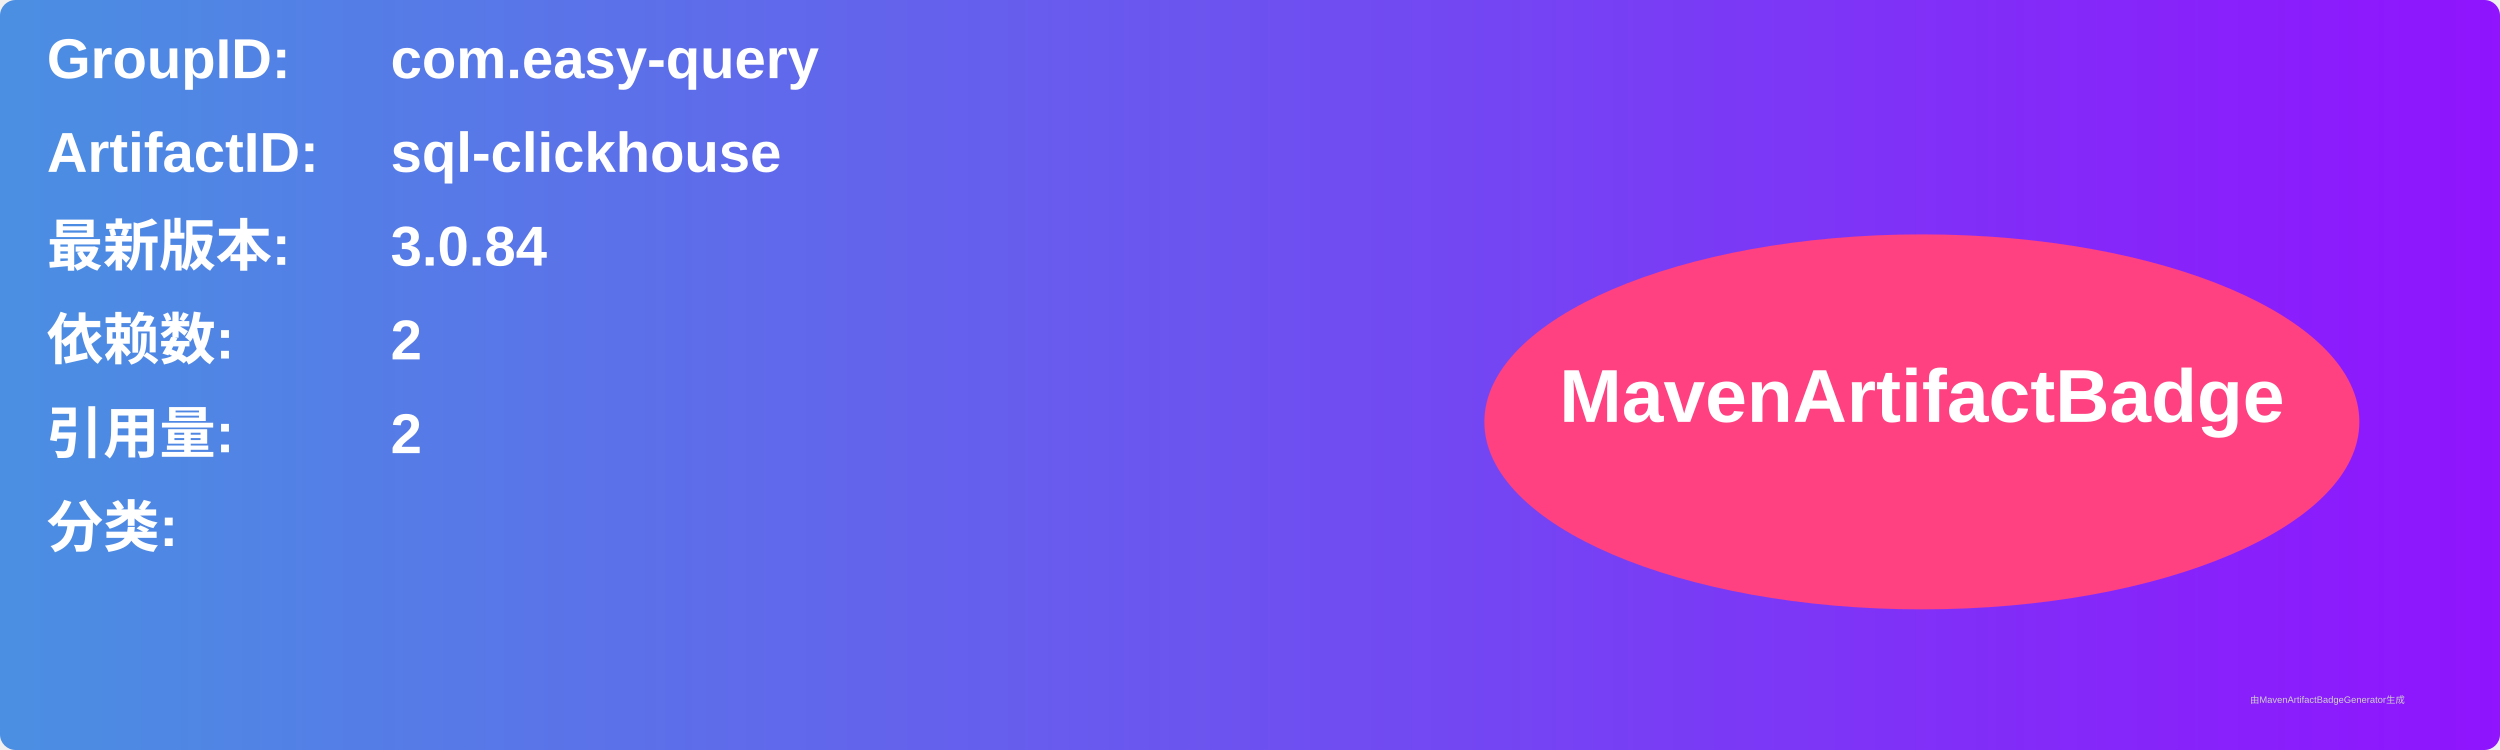
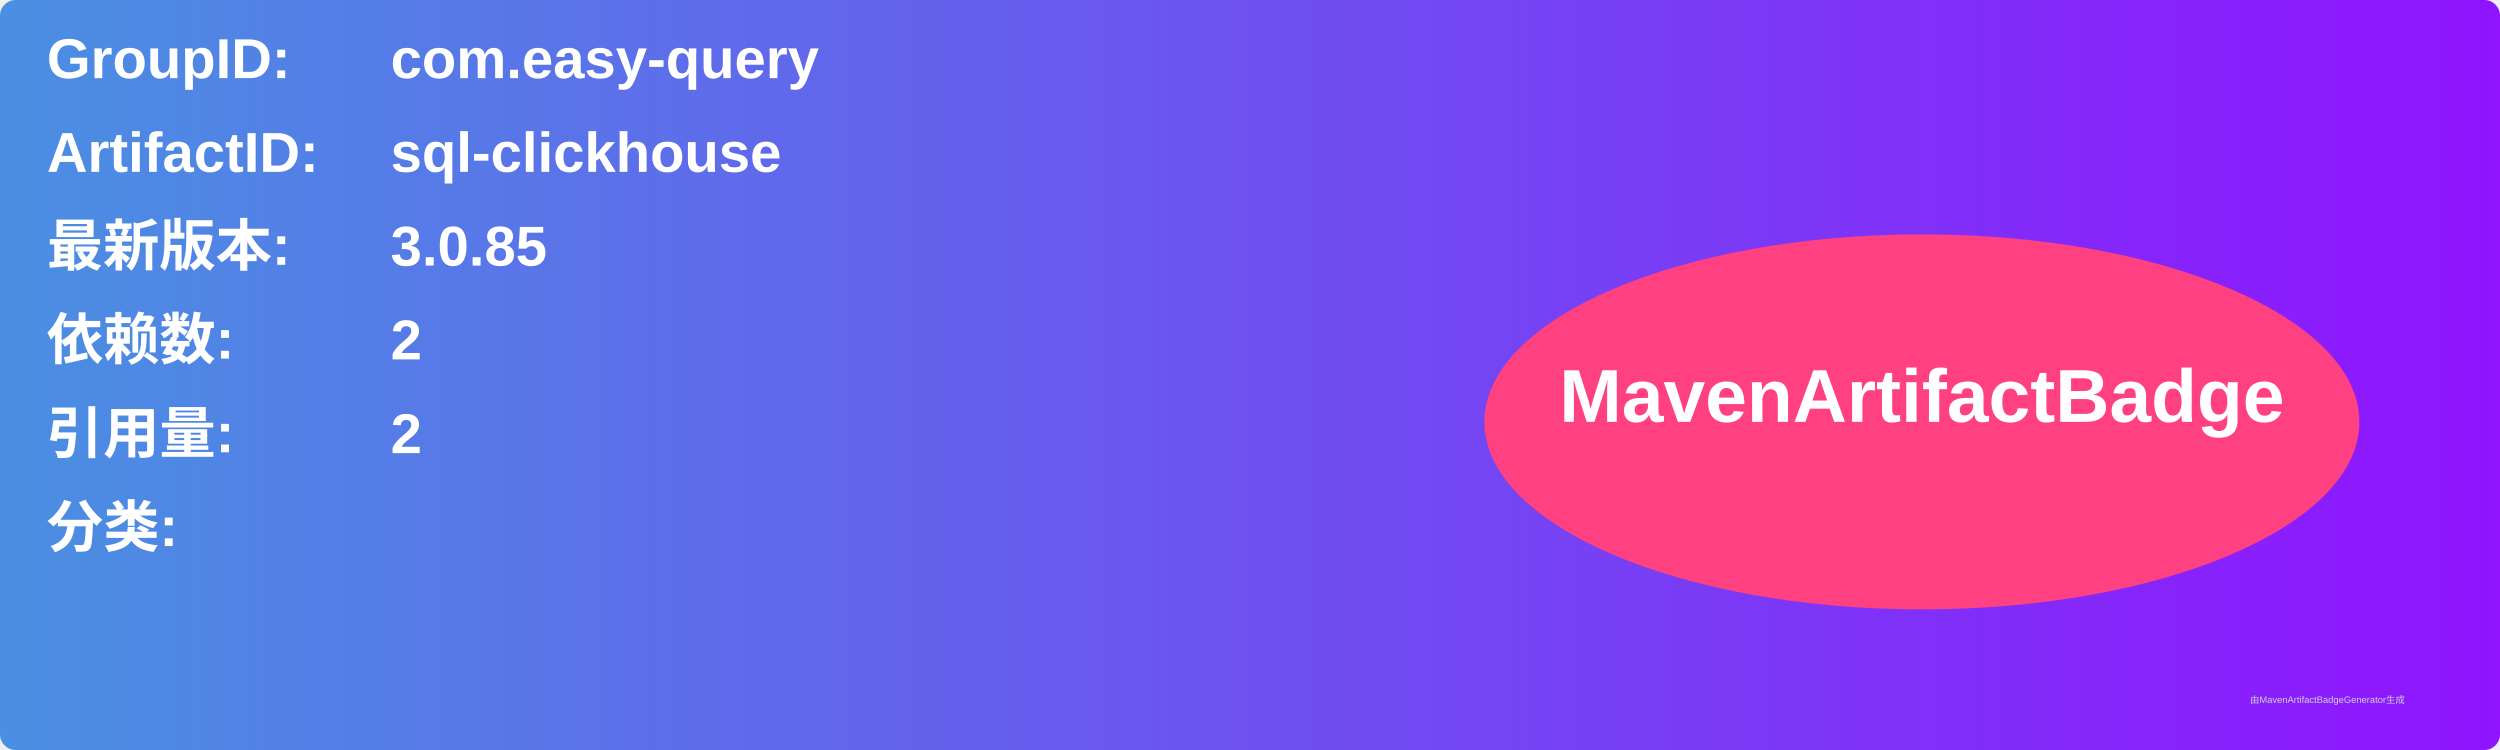
<svg xmlns="http://www.w3.org/2000/svg" width="800" height="240" viewBox="0 0 800 240">
  <linearGradient id="grad" x1="0%" y1="0%" x2="100%" y2="0%">
    <stop offset="0%" stop-color="#4a90e2" />
    <stop offset="100%" stop-color="#9013fe" />
  </linearGradient>
  <rect width="100%" height="100%" rx="5" ry="5" fill="url(#grad)" />
  <g transform="translate(15, 15)">
    <text x="0" y="10" font-family="Arial" font-size="18" fill="white" font-weight="bold" width="260">GroupID:</text>
    <text x="110" y="10" font-family="Arial" font-size="18" fill="white" font-weight="bold" width="460">com.easy-query</text>
    <text x="0" y="40" font-family="Arial" font-size="18" fill="white" font-weight="bold" width="260">ArtifactID:</text>
    <text x="110" y="40" font-family="Arial" font-size="18" fill="white" font-weight="bold" width="460">sql-clickhouse</text>
    <text x="0" y="70" font-family="Arial" font-size="18" fill="white" font-weight="bold">最新版本:</text>
    <text x="110" y="70" font-family="Arial" font-size="18" fill="white" font-weight="bold">
-       <tspan font-weight="bold">3.0.84</tspan>
+       <tspan font-weight="bold">3.0.85</tspan>
    </text>
    <text x="0" y="100" font-family="Arial" font-size="18" fill="white" font-weight="bold">依赖数: </text>
    <text x="110" y="100" font-family="Arial" font-size="18" fill="white">
      <tspan font-weight="bold">2</tspan>
    </text>
    <text x="0" y="130" font-family="Arial" font-size="18" fill="white" font-weight="bold">引用量: </text>
    <text x="110" y="130" font-family="Arial" font-size="18" fill="white">
      <tspan font-weight="bold">2</tspan>
    </text>
    <text x="0" y="160" font-family="Arial" font-size="18" fill="white" font-weight="bold">分类:</text>
    <text x="10" y="190" font-family="Arial" font-size="10" fill="white">
      <tspan font-weight="bold" />
    </text>
    <ellipse cx="600" cy="120" rx="140" ry="60" fill="#ff4081" />
    <text x="600" y="120" text-anchor="middle" font-family="Arial" font-size="24" fill="white" font-weight="bold">MavenArtifactBadge</text>
  </g>
  <text x="720" y="225" font-family="Arial" font-size="3" fill="#d0d0d0">由MavenArtifactBadgeGenerator生成</text>
</svg>
